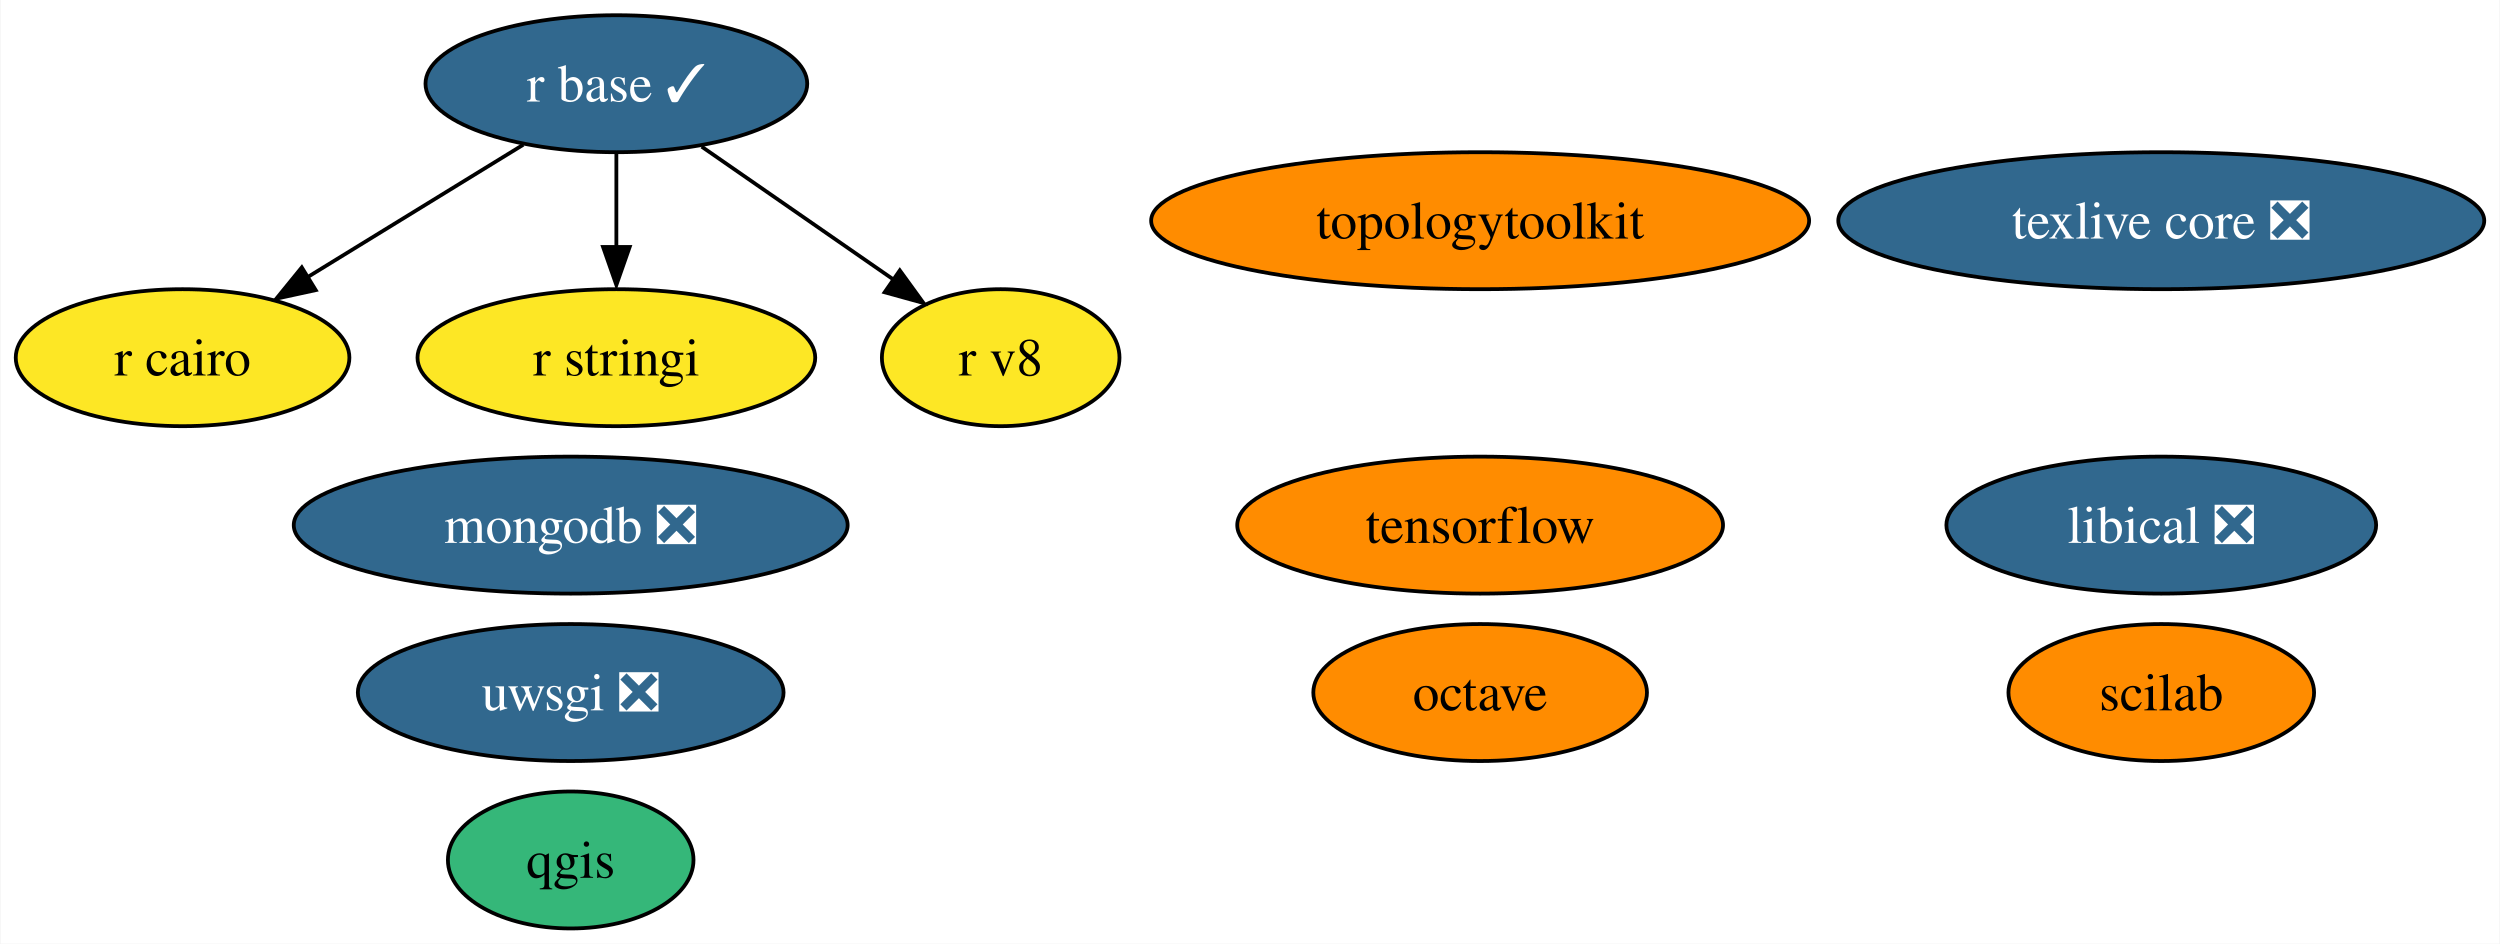
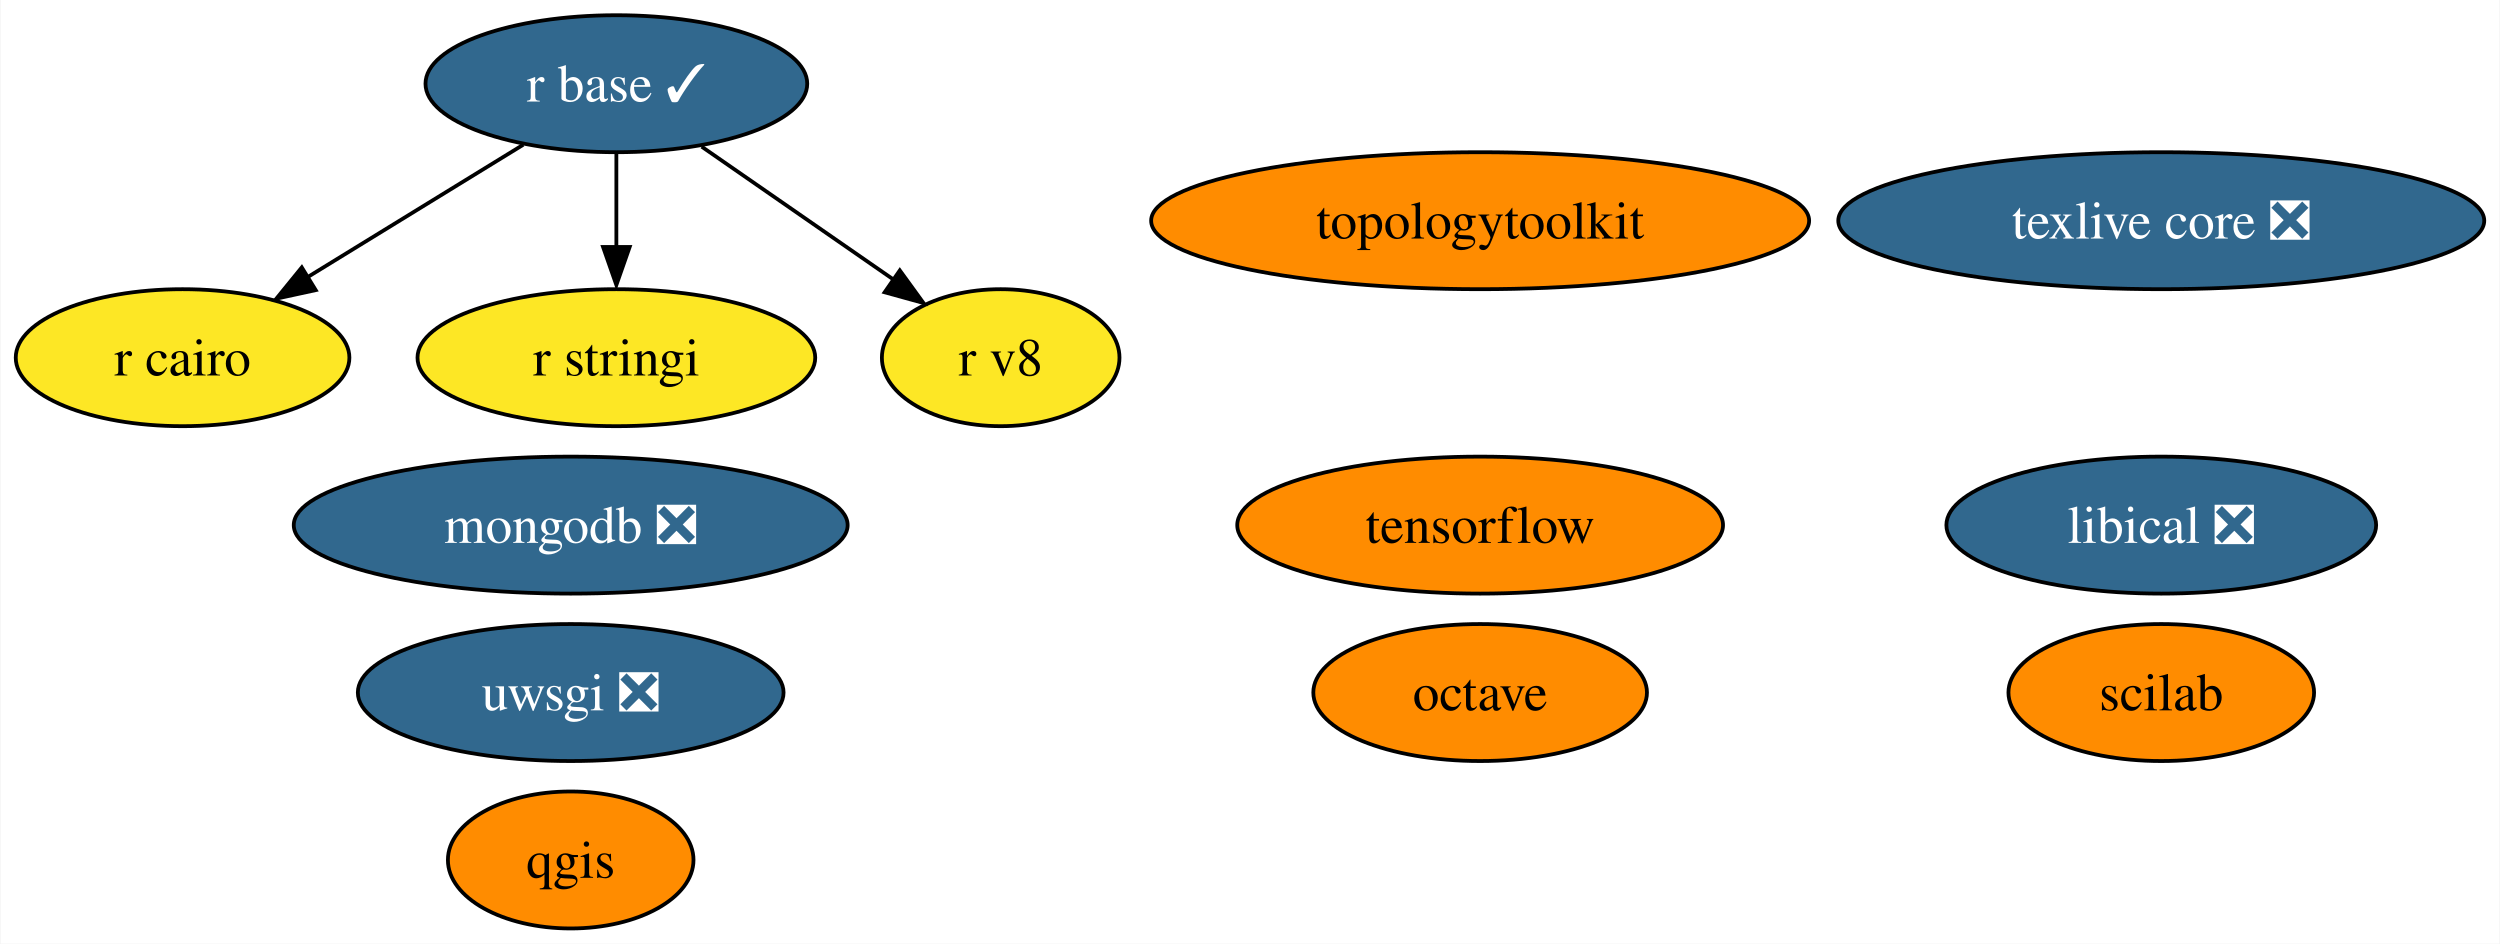
<svg xmlns="http://www.w3.org/2000/svg" xmlns:xlink="http://www.w3.org/1999/xlink" width="657pt" height="248pt" viewBox="0.00 0.00 656.72 248.00">
  <g id="graph0" class="graph" transform="scale(1 1) rotate(0) translate(4 244)">
    <polygon fill="white" stroke="none" points="-4,4 -4,-244 652.72,-244 652.72,4 -4,4" />
    <g id="node1" class="node">
      <g id="a_node1">
        <a xlink:href="https://github.com/conda-forge/octave-feedstock" xlink:title="octave">
          <ellipse fill="#ff8c00" stroke="black" cx="384.84" cy="-62" rx="43.84" ry="18" />
          <text text-anchor="middle" x="384.84" y="-57.33" font-family="Times,serif" font-size="14.00">octave</text>
        </a>
      </g>
    </g>
    <g id="node2" class="node">
      <g id="a_node2">
        <a xlink:href="https://github.com/conda-forge/qgis-feedstock" xlink:title="qgis">
-           <ellipse fill="#35b779" stroke="black" cx="145.84" cy="-18" rx="32.27" ry="18" />
+           <ellipse fill="#ff8c00" stroke="black" cx="145.84" cy="-18" rx="32.27" ry="18" />
          <text text-anchor="middle" x="145.84" y="-13.32" font-family="Times,serif" font-size="14.00">qgis</text>
        </a>
      </g>
    </g>
    <g id="node3" class="node">
      <g id="a_node3">
        <a xlink:href="https://github.com/conda-forge/r-base-feedstock/pull/271" xlink:title="r base ✓">
          <ellipse fill="#31688e" stroke="black" cx="157.84" cy="-222" rx="50.16" ry="18" />
          <text text-anchor="middle" x="157.84" y="-217.32" font-family="Times,serif" font-size="14.00" fill="white">r base ✓</text>
        </a>
      </g>
    </g>
    <g id="node4" class="node">
      <g id="a_node4">
        <a xlink:href="https://github.com/conda-forge/r-cairo-feedstock" xlink:title="r cairo">
          <ellipse fill="#fde725" stroke="black" cx="43.84" cy="-150" rx="43.84" ry="18" />
          <text text-anchor="middle" x="43.84" y="-145.32" font-family="Times,serif" font-size="14.00">r cairo</text>
        </a>
      </g>
    </g>
    <g id="edge1" class="edge">
      <path fill="none" stroke="black" d="M133.39,-205.98C116.78,-195.79 94.64,-182.19 76.53,-171.07" />
      <polygon fill="black" stroke="black" points="78.83,-167.76 68.48,-165.51 75.17,-173.73 78.83,-167.76" />
    </g>
    <g id="node5" class="node">
      <g id="a_node5">
        <a xlink:href="https://github.com/conda-forge/r-stringi-feedstock" xlink:title="r stringi">
          <ellipse fill="#fde725" stroke="black" cx="157.84" cy="-150" rx="52.26" ry="18" />
          <text text-anchor="middle" x="157.84" y="-145.32" font-family="Times,serif" font-size="14.00">r stringi</text>
        </a>
      </g>
    </g>
    <g id="edge2" class="edge">
      <path fill="none" stroke="black" d="M157.84,-203.7C157.84,-196.24 157.84,-187.32 157.84,-178.97" />
      <polygon fill="black" stroke="black" points="161.34,-179.1 157.84,-169.1 154.34,-179.1 161.34,-179.1" />
    </g>
    <g id="node12" class="node">
      <g id="a_node12">
        <a xlink:href="https://github.com/conda-forge/r-v8-feedstock" xlink:title="r v8">
          <ellipse fill="#fde725" stroke="black" cx="258.84" cy="-150" rx="31.22" ry="18" />
          <text text-anchor="middle" x="258.84" y="-145.32" font-family="Times,serif" font-size="14.00">r v8</text>
        </a>
      </g>
    </g>
    <g id="edge3" class="edge">
      <path fill="none" stroke="black" d="M180.26,-205.46C195.12,-195.16 214.75,-181.56 230.67,-170.53" />
      <polygon fill="black" stroke="black" points="232.33,-172.94 238.55,-164.37 228.34,-167.19 232.33,-172.94" />
    </g>
    <g id="node6" class="node">
      <g id="a_node6">
        <a xlink:href="https://github.com/conda-forge/texlive-core-feedstock/pull/86" xlink:title="texlive core ❎">
          <ellipse fill="#31688e" stroke="black" cx="563.84" cy="-186" rx="84.88" ry="18" />
          <text text-anchor="middle" x="563.84" y="-181.32" font-family="Times,serif" font-size="14.00" fill="white">texlive core ❎</text>
        </a>
      </g>
    </g>
    <g id="node7" class="node">
      <g id="a_node7">
        <a xlink:href="https://github.com/conda-forge/uwsgi-feedstock/pull/68" xlink:title="uwsgi ❎">
          <ellipse fill="#31688e" stroke="black" cx="145.84" cy="-62" rx="55.94" ry="18" />
          <text text-anchor="middle" x="145.84" y="-57.33" font-family="Times,serif" font-size="14.00" fill="white">uwsgi ❎</text>
        </a>
      </g>
    </g>
    <g id="node8" class="node">
      <g id="a_node8">
        <a xlink:href="https://github.com/conda-forge/tensorflow-feedstock" xlink:title="tensorflow">
          <ellipse fill="#ff8c00" stroke="black" cx="384.84" cy="-106" rx="63.83" ry="18" />
          <text text-anchor="middle" x="384.84" y="-101.33" font-family="Times,serif" font-size="14.00">tensorflow</text>
        </a>
      </g>
    </g>
    <g id="node9" class="node">
      <g id="a_node9">
        <a xlink:href="https://github.com/conda-forge/mongodb-feedstock/pull/75" xlink:title="mongodb ❎">
          <ellipse fill="#31688e" stroke="black" cx="145.84" cy="-106" rx="72.78" ry="18" />
          <text text-anchor="middle" x="145.84" y="-101.33" font-family="Times,serif" font-size="14.00" fill="white">mongodb ❎</text>
        </a>
      </g>
    </g>
    <g id="node10" class="node">
      <g id="a_node10">
        <a xlink:href="https://github.com/conda-forge/scilab-feedstock" xlink:title="scilab">
          <ellipse fill="#ff8c00" stroke="black" cx="563.84" cy="-62" rx="40.16" ry="18" />
          <text text-anchor="middle" x="563.84" y="-57.33" font-family="Times,serif" font-size="14.00">scilab</text>
        </a>
      </g>
    </g>
    <g id="node11" class="node">
      <g id="a_node11">
        <a xlink:href="https://github.com/conda-forge/libical-feedstock/pull/25" xlink:title="libical ❎">
          <ellipse fill="#31688e" stroke="black" cx="563.84" cy="-106" rx="56.47" ry="18" />
          <text text-anchor="middle" x="563.84" y="-101.33" font-family="Times,serif" font-size="14.00" fill="white">libical ❎</text>
        </a>
      </g>
    </g>
    <g id="node13" class="node">
      <g id="a_node13">
        <a xlink:href="https://github.com/conda-forge/topologytoolkit-feedstock" xlink:title="topologytoolkit">
          <ellipse fill="#ff8c00" stroke="black" cx="384.84" cy="-186" rx="86.46" ry="18" />
          <text text-anchor="middle" x="384.84" y="-181.32" font-family="Times,serif" font-size="14.00">topologytoolkit</text>
        </a>
      </g>
    </g>
  </g>
</svg>
